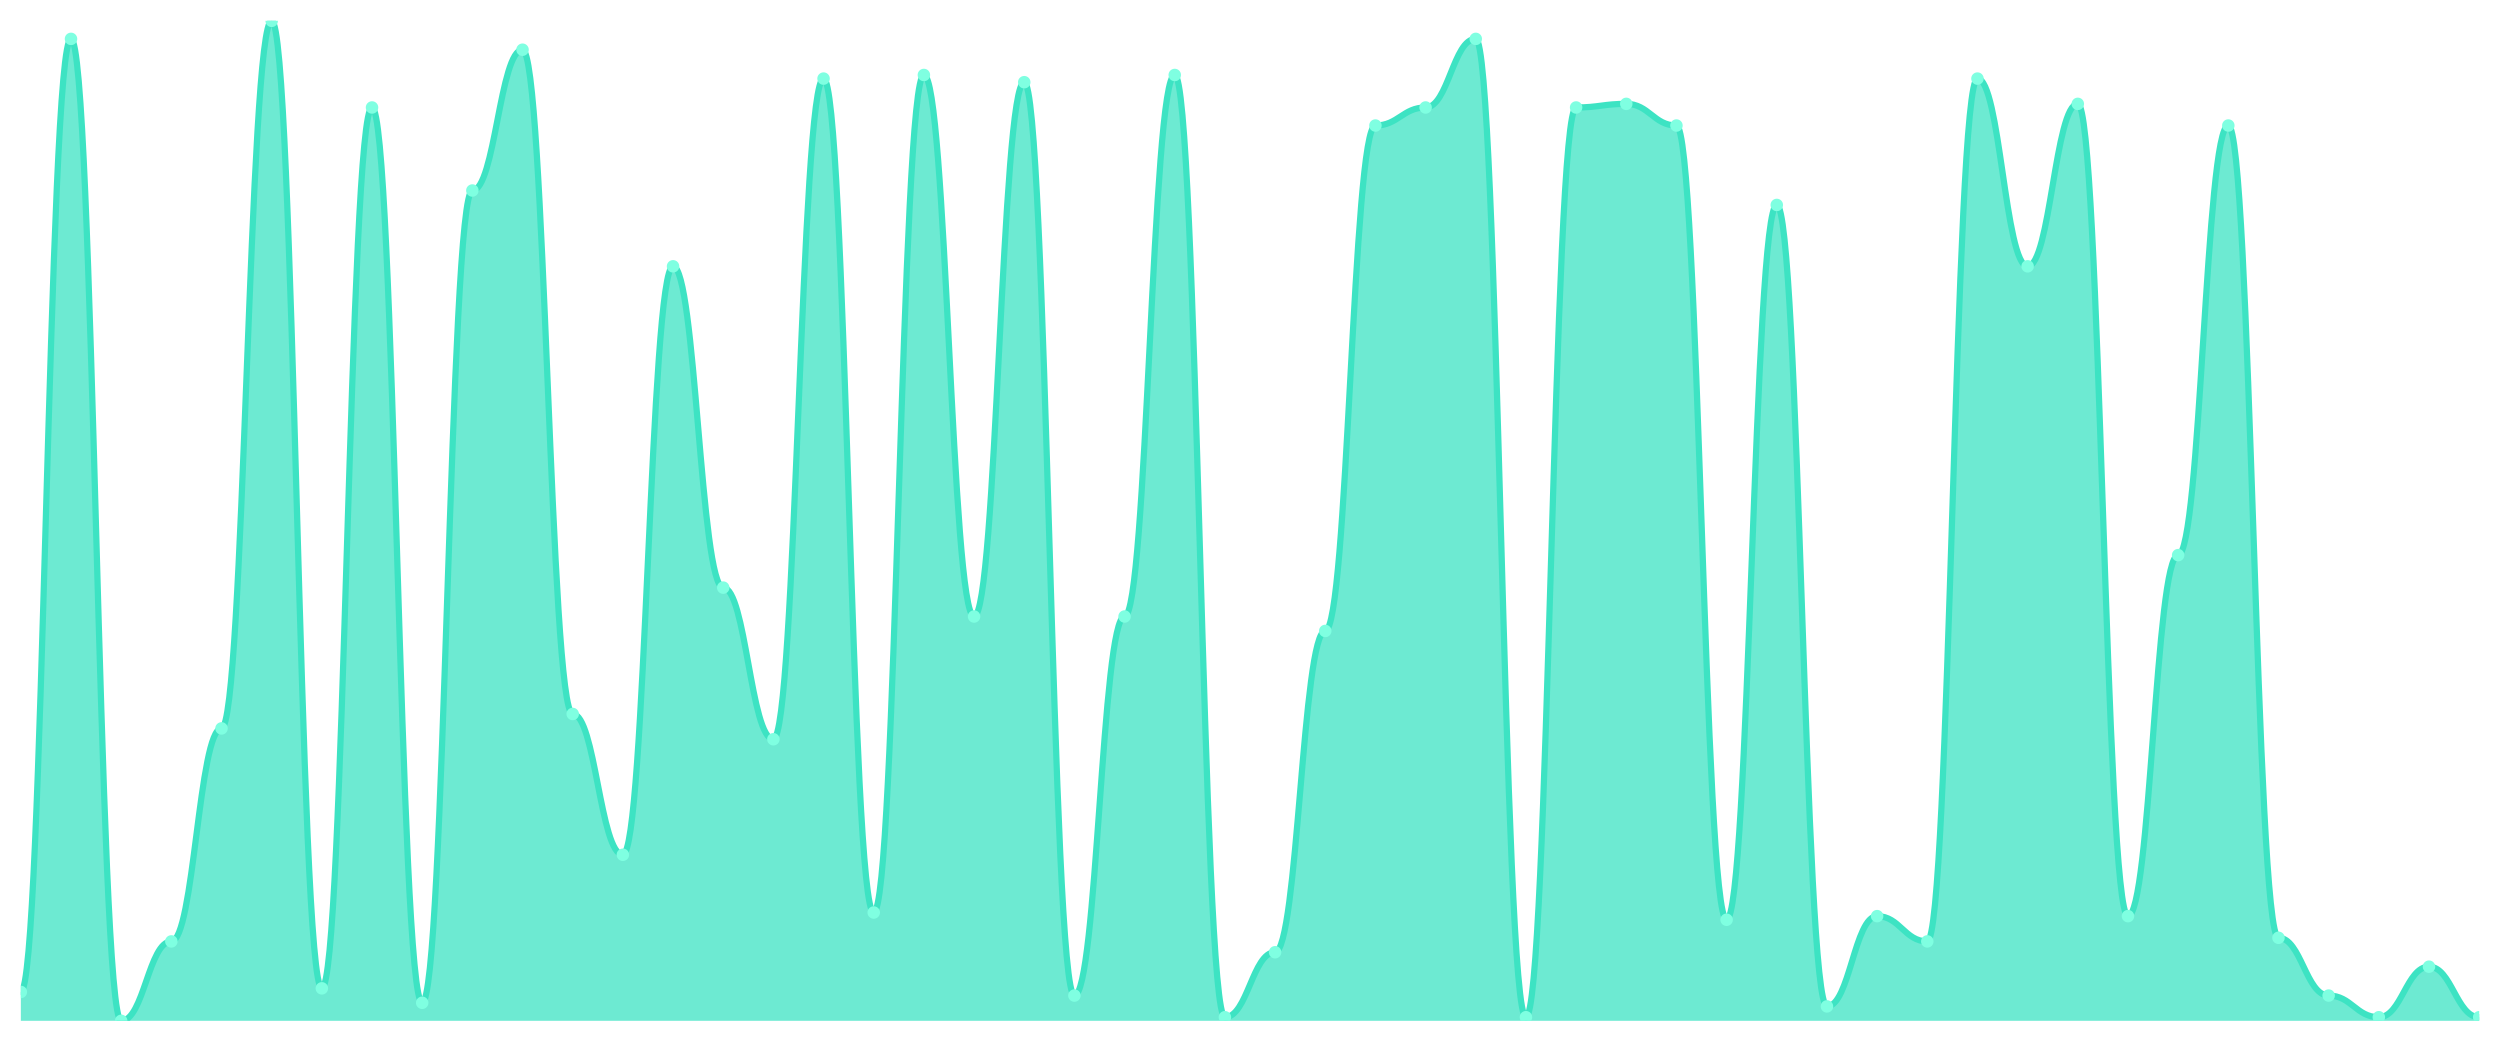
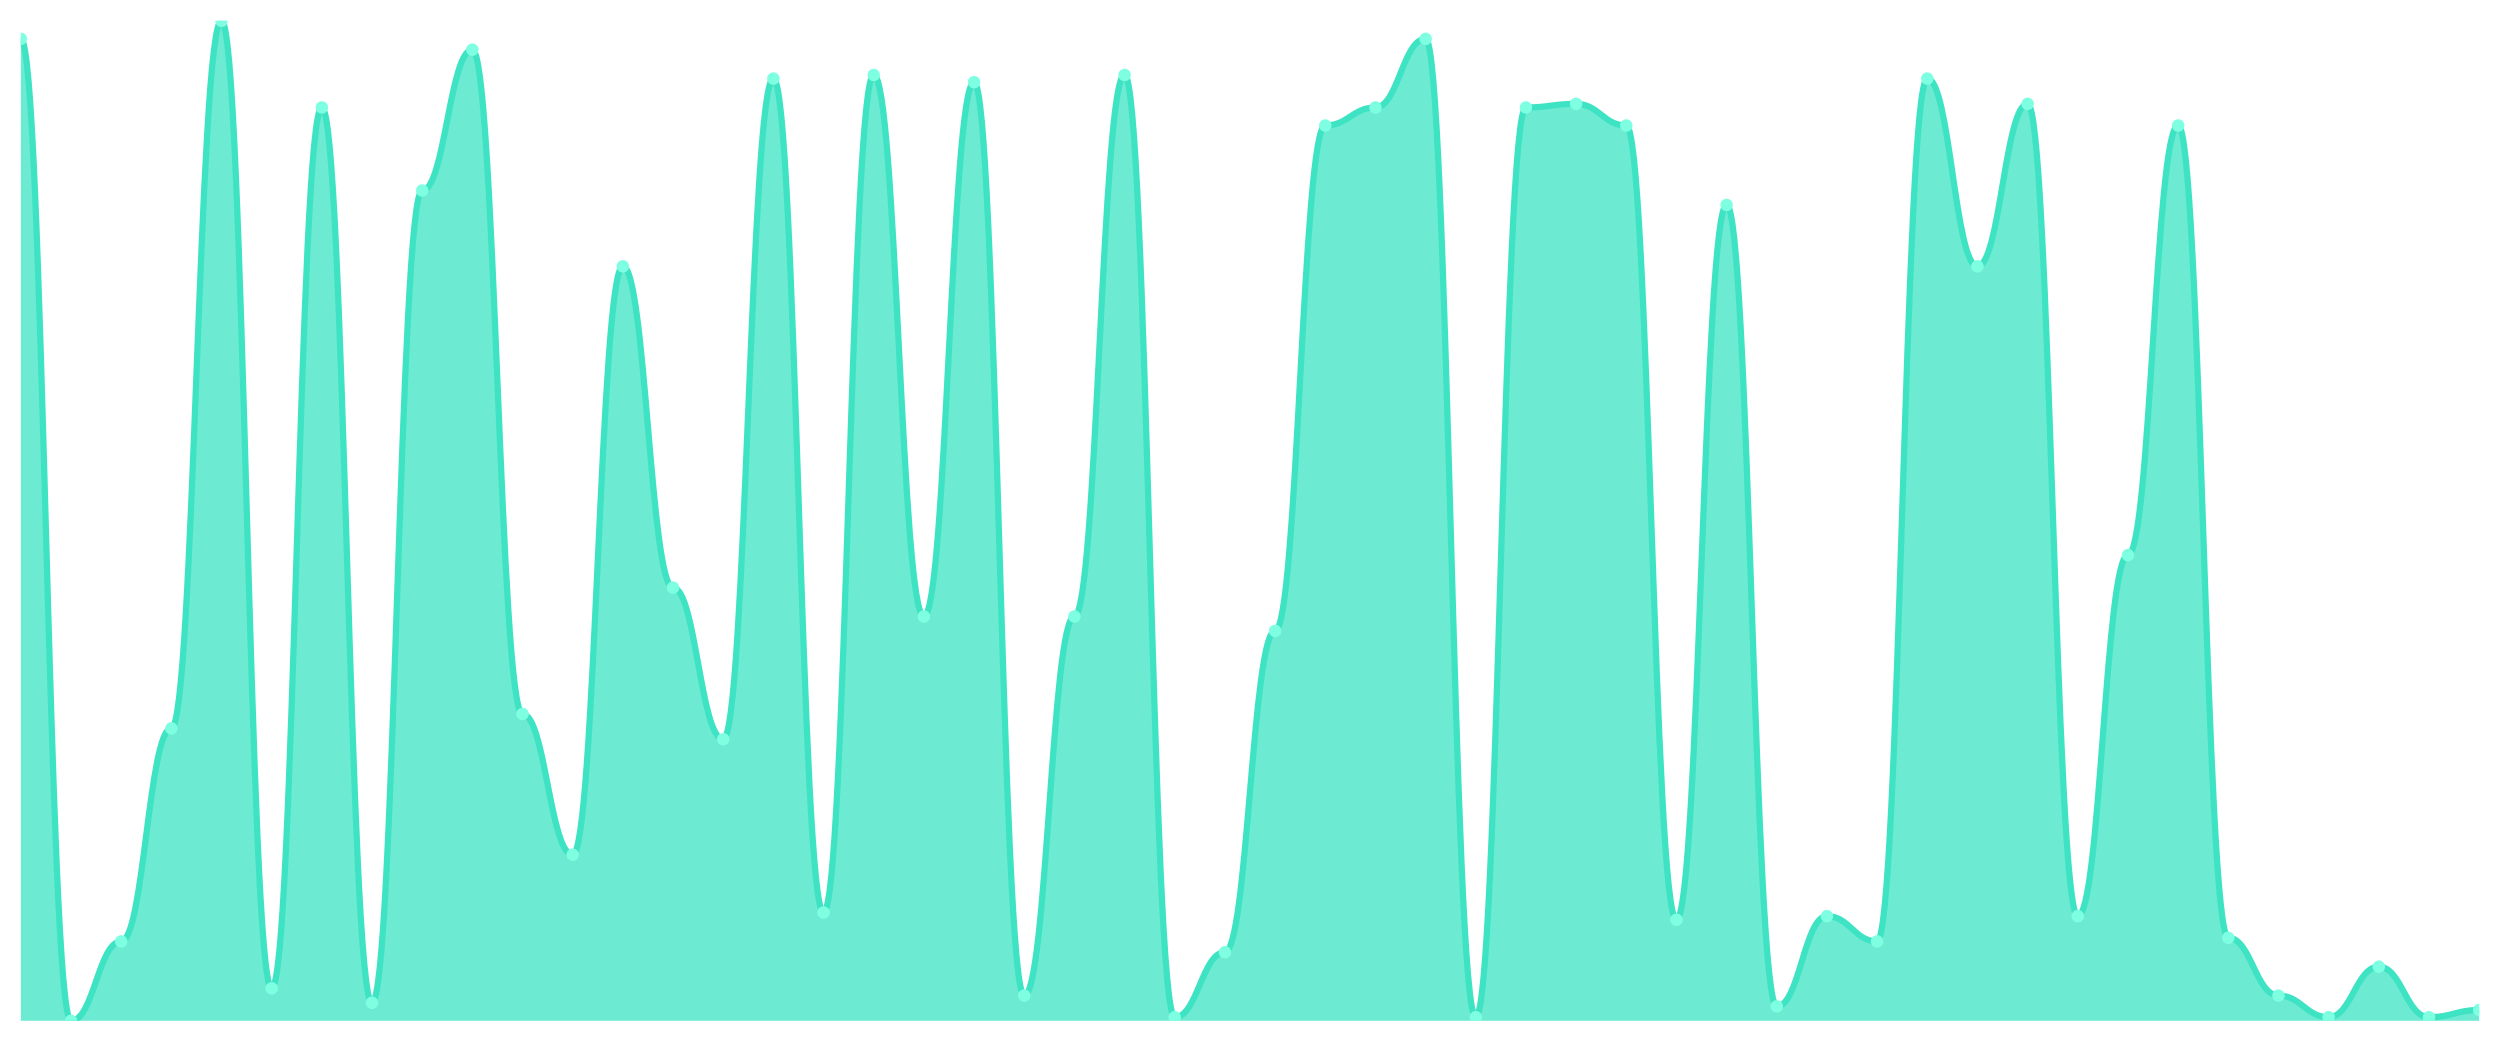
<svg xmlns="http://www.w3.org/2000/svg" viewBox="0 0 1200 500" width="1200" height="500">
  <defs>
    <clipPath id="c">
      <rect x="10" y="10" width="1180" height="480" />
    </clipPath>
  </defs>
  <rect width="1200" height="500" fill="none" />
  <g clip-path="url(#c)">
-     <path d="M 10,490 L 10,476.137 C 20.837,476.137 23.245,18.664 34.082,18.664 C 44.918,18.664 47.327,490 58.163,490 C 69,490 71.408,451.877 82.245,451.877 C 93.082,451.877 95.49,349.639 106.327,349.639 C 117.163,349.639 119.571,10 130.408,10 C 141.245,10 143.653,474.404 154.49,474.404 C 165.327,474.404 167.735,51.588 178.571,51.588 C 189.408,51.588 191.816,481.336 202.653,481.336 C 213.49,481.336 215.898,91.444 226.735,91.444 C 237.571,91.444 239.98,23.863 250.816,23.863 C 261.653,23.863 264.061,342.708 274.898,342.708 C 285.735,342.708 288.143,410.289 298.98,410.289 C 309.816,410.289 312.224,127.834 323.061,127.834 C 333.898,127.834 336.306,282.058 347.143,282.058 C 357.98,282.058 360.388,354.838 371.224,354.838 C 382.061,354.838 384.469,37.726 395.306,37.726 C 406.143,37.726 408.551,438.014 419.388,438.014 C 430.224,438.014 432.633,35.993 443.469,35.993 C 454.306,35.993 456.714,295.921 467.551,295.921 C 478.388,295.921 480.796,39.458 491.633,39.458 C 502.469,39.458 504.878,477.87 515.714,477.87 C 526.551,477.87 528.959,295.921 539.796,295.921 C 550.633,295.921 553.041,35.993 563.878,35.993 C 574.714,35.993 577.122,488.267 587.959,488.267 C 598.796,488.267 601.204,457.076 612.041,457.076 C 622.878,457.076 625.286,302.852 636.122,302.852 C 646.959,302.852 649.367,60.253 660.204,60.253 C 671.041,60.253 673.449,51.588 684.286,51.588 C 695.122,51.588 697.531,18.664 708.367,18.664 C 719.204,18.664 721.612,488.267 732.449,488.267 C 743.286,488.267 745.694,51.588 756.531,51.588 C 767.367,51.588 769.776,49.856 780.612,49.856 C 791.449,49.856 793.857,60.253 804.694,60.253 C 815.531,60.253 817.939,441.48 828.776,441.48 C 839.612,441.48 842.02,98.375 852.857,98.375 C 863.694,98.375 866.102,483.069 876.939,483.069 C 887.776,483.069 890.184,439.747 901.02,439.747 C 911.857,439.747 914.265,451.877 925.102,451.877 C 935.939,451.877 938.347,37.726 949.184,37.726 C 960.02,37.726 962.429,127.834 973.265,127.834 C 984.102,127.834 986.51,49.856 997.347,49.856 C 1008.184,49.856 1010.592,439.747 1021.429,439.747 C 1032.265,439.747 1034.673,266.462 1045.51,266.462 C 1056.347,266.462 1058.755,60.253 1069.592,60.253 C 1080.429,60.253 1082.837,450.144 1093.673,450.144 C 1104.51,450.144 1106.918,477.87 1117.755,477.87 C 1128.592,477.87 1131,488.267 1141.837,488.267 C 1152.673,488.267 1155.082,464.007 1165.918,464.007 C 1176.755,464.007 1179.163,488.267 1190,488.267 L 1190,490 Z" fill="rgba(61,227,195,0.75)" />
-     <path d="M 10,476.137 C 20.837,476.137 23.245,18.664 34.082,18.664 C 44.918,18.664 47.327,490 58.163,490 C 69,490 71.408,451.877 82.245,451.877 C 93.082,451.877 95.49,349.639 106.327,349.639 C 117.163,349.639 119.571,10 130.408,10 C 141.245,10 143.653,474.404 154.49,474.404 C 165.327,474.404 167.735,51.588 178.571,51.588 C 189.408,51.588 191.816,481.336 202.653,481.336 C 213.49,481.336 215.898,91.444 226.735,91.444 C 237.571,91.444 239.98,23.863 250.816,23.863 C 261.653,23.863 264.061,342.708 274.898,342.708 C 285.735,342.708 288.143,410.289 298.98,410.289 C 309.816,410.289 312.224,127.834 323.061,127.834 C 333.898,127.834 336.306,282.058 347.143,282.058 C 357.98,282.058 360.388,354.838 371.224,354.838 C 382.061,354.838 384.469,37.726 395.306,37.726 C 406.143,37.726 408.551,438.014 419.388,438.014 C 430.224,438.014 432.633,35.993 443.469,35.993 C 454.306,35.993 456.714,295.921 467.551,295.921 C 478.388,295.921 480.796,39.458 491.633,39.458 C 502.469,39.458 504.878,477.87 515.714,477.87 C 526.551,477.87 528.959,295.921 539.796,295.921 C 550.633,295.921 553.041,35.993 563.878,35.993 C 574.714,35.993 577.122,488.267 587.959,488.267 C 598.796,488.267 601.204,457.076 612.041,457.076 C 622.878,457.076 625.286,302.852 636.122,302.852 C 646.959,302.852 649.367,60.253 660.204,60.253 C 671.041,60.253 673.449,51.588 684.286,51.588 C 695.122,51.588 697.531,18.664 708.367,18.664 C 719.204,18.664 721.612,488.267 732.449,488.267 C 743.286,488.267 745.694,51.588 756.531,51.588 C 767.367,51.588 769.776,49.856 780.612,49.856 C 791.449,49.856 793.857,60.253 804.694,60.253 C 815.531,60.253 817.939,441.48 828.776,441.48 C 839.612,441.48 842.02,98.375 852.857,98.375 C 863.694,98.375 866.102,483.069 876.939,483.069 C 887.776,483.069 890.184,439.747 901.02,439.747 C 911.857,439.747 914.265,451.877 925.102,451.877 C 935.939,451.877 938.347,37.726 949.184,37.726 C 960.02,37.726 962.429,127.834 973.265,127.834 C 984.102,127.834 986.51,49.856 997.347,49.856 C 1008.184,49.856 1010.592,439.747 1021.429,439.747 C 1032.265,439.747 1034.673,266.462 1045.51,266.462 C 1056.347,266.462 1058.755,60.253 1069.592,60.253 C 1080.429,60.253 1082.837,450.144 1093.673,450.144 C 1104.51,450.144 1106.918,477.87 1117.755,477.87 C 1128.592,477.87 1131,488.267 1141.837,488.267 C 1152.673,488.267 1155.082,464.007 1165.918,464.007 C 1176.755,464.007 1179.163,488.267 1190,488.267" fill="none" stroke="#3de3c3" stroke-width="3" stroke-linecap="round" stroke-linejoin="round" />
-     <circle cx="10" cy="476.137" r="3" fill="#7fffe1" />
-     <circle cx="34.082" cy="18.664" r="3" fill="#7fffe1" />
-     <circle cx="58.163" cy="490" r="3" fill="#7fffe1" />
-     <circle cx="82.245" cy="451.877" r="3" fill="#7fffe1" />
-     <circle cx="106.327" cy="349.639" r="3" fill="#7fffe1" />
-     <circle cx="130.408" cy="10" r="3" fill="#7fffe1" />
-     <circle cx="154.49" cy="474.404" r="3" fill="#7fffe1" />
-     <circle cx="178.571" cy="51.588" r="3" fill="#7fffe1" />
-     <circle cx="202.653" cy="481.336" r="3" fill="#7fffe1" />
-     <circle cx="226.735" cy="91.444" r="3" fill="#7fffe1" />
-     <circle cx="250.816" cy="23.863" r="3" fill="#7fffe1" />
-     <circle cx="274.898" cy="342.708" r="3" fill="#7fffe1" />
-     <circle cx="298.98" cy="410.289" r="3" fill="#7fffe1" />
-     <circle cx="323.061" cy="127.834" r="3" fill="#7fffe1" />
-     <circle cx="347.143" cy="282.058" r="3" fill="#7fffe1" />
-     <circle cx="371.224" cy="354.838" r="3" fill="#7fffe1" />
-     <circle cx="395.306" cy="37.726" r="3" fill="#7fffe1" />
-     <circle cx="419.388" cy="438.014" r="3" fill="#7fffe1" />
-     <circle cx="443.469" cy="35.993" r="3" fill="#7fffe1" />
-     <circle cx="467.551" cy="295.921" r="3" fill="#7fffe1" />
-     <circle cx="491.633" cy="39.458" r="3" fill="#7fffe1" />
-     <circle cx="515.714" cy="477.87" r="3" fill="#7fffe1" />
-     <circle cx="539.796" cy="295.921" r="3" fill="#7fffe1" />
-     <circle cx="563.878" cy="35.993" r="3" fill="#7fffe1" />
-     <circle cx="587.959" cy="488.267" r="3" fill="#7fffe1" />
-     <circle cx="612.041" cy="457.076" r="3" fill="#7fffe1" />
-     <circle cx="636.122" cy="302.852" r="3" fill="#7fffe1" />
-     <circle cx="660.204" cy="60.253" r="3" fill="#7fffe1" />
-     <circle cx="684.286" cy="51.588" r="3" fill="#7fffe1" />
-     <circle cx="708.367" cy="18.664" r="3" fill="#7fffe1" />
-     <circle cx="732.449" cy="488.267" r="3" fill="#7fffe1" />
-     <circle cx="756.531" cy="51.588" r="3" fill="#7fffe1" />
-     <circle cx="780.612" cy="49.856" r="3" fill="#7fffe1" />
-     <circle cx="804.694" cy="60.253" r="3" fill="#7fffe1" />
-     <circle cx="828.776" cy="441.48" r="3" fill="#7fffe1" />
-     <circle cx="852.857" cy="98.375" r="3" fill="#7fffe1" />
-     <circle cx="876.939" cy="483.069" r="3" fill="#7fffe1" />
-     <circle cx="901.02" cy="439.747" r="3" fill="#7fffe1" />
-     <circle cx="925.102" cy="451.877" r="3" fill="#7fffe1" />
-     <circle cx="949.184" cy="37.726" r="3" fill="#7fffe1" />
-     <circle cx="973.265" cy="127.834" r="3" fill="#7fffe1" />
-     <circle cx="997.347" cy="49.856" r="3" fill="#7fffe1" />
-     <circle cx="1021.429" cy="439.747" r="3" fill="#7fffe1" />
-     <circle cx="1045.51" cy="266.462" r="3" fill="#7fffe1" />
-     <circle cx="1069.592" cy="60.253" r="3" fill="#7fffe1" />
-     <circle cx="1093.673" cy="450.144" r="3" fill="#7fffe1" />
-     <circle cx="1117.755" cy="477.87" r="3" fill="#7fffe1" />
-     <circle cx="1141.837" cy="488.267" r="3" fill="#7fffe1" />
-     <circle cx="1165.918" cy="464.007" r="3" fill="#7fffe1" />
-     <circle cx="1190" cy="488.267" r="3" fill="#7fffe1" />
+     <path d="M 10,490 L 10,18.664 C 20.837,18.664 23.245,490 34.082,490 C 44.918,490 47.327,451.877 58.163,451.877 C 69,451.877 71.408,349.639 82.245,349.639 C 93.082,349.639 95.49,10 106.327,10 C 117.163,10 119.571,474.404 130.408,474.404 C 141.245,474.404 143.653,51.588 154.49,51.588 C 165.327,51.588 167.735,481.336 178.571,481.336 C 189.408,481.336 191.816,91.444 202.653,91.444 C 213.49,91.444 215.898,23.863 226.735,23.863 C 237.571,23.863 239.98,342.708 250.816,342.708 C 261.653,342.708 264.061,410.289 274.898,410.289 C 285.735,410.289 288.143,127.834 298.98,127.834 C 309.816,127.834 312.224,282.058 323.061,282.058 C 333.898,282.058 336.306,354.838 347.143,354.838 C 357.98,354.838 360.388,37.726 371.224,37.726 C 382.061,37.726 384.469,438.014 395.306,438.014 C 406.143,438.014 408.551,35.993 419.388,35.993 C 430.224,35.993 432.633,295.921 443.469,295.921 C 454.306,295.921 456.714,39.458 467.551,39.458 C 478.388,39.458 480.796,477.87 491.633,477.87 C 502.469,477.87 504.878,295.921 515.714,295.921 C 526.551,295.921 528.959,35.993 539.796,35.993 C 550.633,35.993 553.041,488.267 563.878,488.267 C 574.714,488.267 577.122,457.076 587.959,457.076 C 598.796,457.076 601.204,302.852 612.041,302.852 C 622.878,302.852 625.286,60.253 636.122,60.253 C 646.959,60.253 649.367,51.588 660.204,51.588 C 671.041,51.588 673.449,18.664 684.286,18.664 C 695.122,18.664 697.531,488.267 708.367,488.267 C 719.204,488.267 721.612,51.588 732.449,51.588 C 743.286,51.588 745.694,49.856 756.531,49.856 C 767.367,49.856 769.776,60.253 780.612,60.253 C 791.449,60.253 793.857,441.48 804.694,441.48 C 815.531,441.48 817.939,98.375 828.776,98.375 C 839.612,98.375 842.02,483.069 852.857,483.069 C 863.694,483.069 866.102,439.747 876.939,439.747 C 887.776,439.747 890.184,451.877 901.02,451.877 C 911.857,451.877 914.265,37.726 925.102,37.726 C 935.939,37.726 938.347,127.834 949.184,127.834 C 960.02,127.834 962.429,49.856 973.265,49.856 C 984.102,49.856 986.51,439.747 997.347,439.747 C 1008.184,439.747 1010.592,266.462 1021.429,266.462 C 1032.265,266.462 1034.673,60.253 1045.51,60.253 C 1056.347,60.253 1058.755,450.144 1069.592,450.144 C 1080.429,450.144 1082.837,477.87 1093.673,477.87 C 1104.51,477.87 1106.918,488.267 1117.755,488.267 C 1128.592,488.267 1131,464.007 1141.837,464.007 C 1152.673,464.007 1155.082,488.267 1165.918,488.267 C 1176.755,488.267 1179.163,484.801 1190,484.801 L 1190,490 Z" fill="rgba(61,227,195,0.75)" />
+     <path d="M 10,18.664 C 20.837,18.664 23.245,490 34.082,490 C 44.918,490 47.327,451.877 58.163,451.877 C 69,451.877 71.408,349.639 82.245,349.639 C 93.082,349.639 95.49,10 106.327,10 C 117.163,10 119.571,474.404 130.408,474.404 C 141.245,474.404 143.653,51.588 154.49,51.588 C 165.327,51.588 167.735,481.336 178.571,481.336 C 189.408,481.336 191.816,91.444 202.653,91.444 C 213.49,91.444 215.898,23.863 226.735,23.863 C 237.571,23.863 239.98,342.708 250.816,342.708 C 261.653,342.708 264.061,410.289 274.898,410.289 C 285.735,410.289 288.143,127.834 298.98,127.834 C 309.816,127.834 312.224,282.058 323.061,282.058 C 333.898,282.058 336.306,354.838 347.143,354.838 C 357.98,354.838 360.388,37.726 371.224,37.726 C 382.061,37.726 384.469,438.014 395.306,438.014 C 406.143,438.014 408.551,35.993 419.388,35.993 C 430.224,35.993 432.633,295.921 443.469,295.921 C 454.306,295.921 456.714,39.458 467.551,39.458 C 478.388,39.458 480.796,477.87 491.633,477.87 C 502.469,477.87 504.878,295.921 515.714,295.921 C 526.551,295.921 528.959,35.993 539.796,35.993 C 550.633,35.993 553.041,488.267 563.878,488.267 C 574.714,488.267 577.122,457.076 587.959,457.076 C 598.796,457.076 601.204,302.852 612.041,302.852 C 622.878,302.852 625.286,60.253 636.122,60.253 C 646.959,60.253 649.367,51.588 660.204,51.588 C 671.041,51.588 673.449,18.664 684.286,18.664 C 695.122,18.664 697.531,488.267 708.367,488.267 C 719.204,488.267 721.612,51.588 732.449,51.588 C 743.286,51.588 745.694,49.856 756.531,49.856 C 767.367,49.856 769.776,60.253 780.612,60.253 C 791.449,60.253 793.857,441.48 804.694,441.48 C 815.531,441.48 817.939,98.375 828.776,98.375 C 839.612,98.375 842.02,483.069 852.857,483.069 C 863.694,483.069 866.102,439.747 876.939,439.747 C 887.776,439.747 890.184,451.877 901.02,451.877 C 911.857,451.877 914.265,37.726 925.102,37.726 C 935.939,37.726 938.347,127.834 949.184,127.834 C 960.02,127.834 962.429,49.856 973.265,49.856 C 984.102,49.856 986.51,439.747 997.347,439.747 C 1008.184,439.747 1010.592,266.462 1021.429,266.462 C 1032.265,266.462 1034.673,60.253 1045.51,60.253 C 1056.347,60.253 1058.755,450.144 1069.592,450.144 C 1080.429,450.144 1082.837,477.87 1093.673,477.87 C 1104.51,477.87 1106.918,488.267 1117.755,488.267 C 1128.592,488.267 1131,464.007 1141.837,464.007 C 1152.673,464.007 1155.082,488.267 1165.918,488.267 C 1176.755,488.267 1179.163,484.801 1190,484.801" fill="none" stroke="#3de3c3" stroke-width="3" stroke-linecap="round" stroke-linejoin="round" />
+     <circle cx="10" cy="18.664" r="3" fill="#7fffe1" />
+     <circle cx="34.082" cy="490" r="3" fill="#7fffe1" />
+     <circle cx="58.163" cy="451.877" r="3" fill="#7fffe1" />
+     <circle cx="82.245" cy="349.639" r="3" fill="#7fffe1" />
+     <circle cx="106.327" cy="10" r="3" fill="#7fffe1" />
+     <circle cx="130.408" cy="474.404" r="3" fill="#7fffe1" />
+     <circle cx="154.49" cy="51.588" r="3" fill="#7fffe1" />
+     <circle cx="178.571" cy="481.336" r="3" fill="#7fffe1" />
+     <circle cx="202.653" cy="91.444" r="3" fill="#7fffe1" />
+     <circle cx="226.735" cy="23.863" r="3" fill="#7fffe1" />
+     <circle cx="250.816" cy="342.708" r="3" fill="#7fffe1" />
+     <circle cx="274.898" cy="410.289" r="3" fill="#7fffe1" />
+     <circle cx="298.98" cy="127.834" r="3" fill="#7fffe1" />
+     <circle cx="323.061" cy="282.058" r="3" fill="#7fffe1" />
+     <circle cx="347.143" cy="354.838" r="3" fill="#7fffe1" />
+     <circle cx="371.224" cy="37.726" r="3" fill="#7fffe1" />
+     <circle cx="395.306" cy="438.014" r="3" fill="#7fffe1" />
+     <circle cx="419.388" cy="35.993" r="3" fill="#7fffe1" />
+     <circle cx="443.469" cy="295.921" r="3" fill="#7fffe1" />
+     <circle cx="467.551" cy="39.458" r="3" fill="#7fffe1" />
+     <circle cx="491.633" cy="477.87" r="3" fill="#7fffe1" />
+     <circle cx="515.714" cy="295.921" r="3" fill="#7fffe1" />
+     <circle cx="539.796" cy="35.993" r="3" fill="#7fffe1" />
+     <circle cx="563.878" cy="488.267" r="3" fill="#7fffe1" />
+     <circle cx="587.959" cy="457.076" r="3" fill="#7fffe1" />
+     <circle cx="612.041" cy="302.852" r="3" fill="#7fffe1" />
+     <circle cx="636.122" cy="60.253" r="3" fill="#7fffe1" />
+     <circle cx="660.204" cy="51.588" r="3" fill="#7fffe1" />
+     <circle cx="684.286" cy="18.664" r="3" fill="#7fffe1" />
+     <circle cx="708.367" cy="488.267" r="3" fill="#7fffe1" />
+     <circle cx="732.449" cy="51.588" r="3" fill="#7fffe1" />
+     <circle cx="756.531" cy="49.856" r="3" fill="#7fffe1" />
+     <circle cx="780.612" cy="60.253" r="3" fill="#7fffe1" />
+     <circle cx="804.694" cy="441.48" r="3" fill="#7fffe1" />
+     <circle cx="828.776" cy="98.375" r="3" fill="#7fffe1" />
+     <circle cx="852.857" cy="483.069" r="3" fill="#7fffe1" />
+     <circle cx="876.939" cy="439.747" r="3" fill="#7fffe1" />
+     <circle cx="901.02" cy="451.877" r="3" fill="#7fffe1" />
+     <circle cx="925.102" cy="37.726" r="3" fill="#7fffe1" />
+     <circle cx="949.184" cy="127.834" r="3" fill="#7fffe1" />
+     <circle cx="973.265" cy="49.856" r="3" fill="#7fffe1" />
+     <circle cx="997.347" cy="439.747" r="3" fill="#7fffe1" />
+     <circle cx="1021.429" cy="266.462" r="3" fill="#7fffe1" />
+     <circle cx="1045.51" cy="60.253" r="3" fill="#7fffe1" />
+     <circle cx="1069.592" cy="450.144" r="3" fill="#7fffe1" />
+     <circle cx="1093.673" cy="477.87" r="3" fill="#7fffe1" />
+     <circle cx="1117.755" cy="488.267" r="3" fill="#7fffe1" />
+     <circle cx="1141.837" cy="464.007" r="3" fill="#7fffe1" />
+     <circle cx="1165.918" cy="488.267" r="3" fill="#7fffe1" />
+     <circle cx="1190" cy="484.801" r="3" fill="#7fffe1" />
  </g>
</svg>
